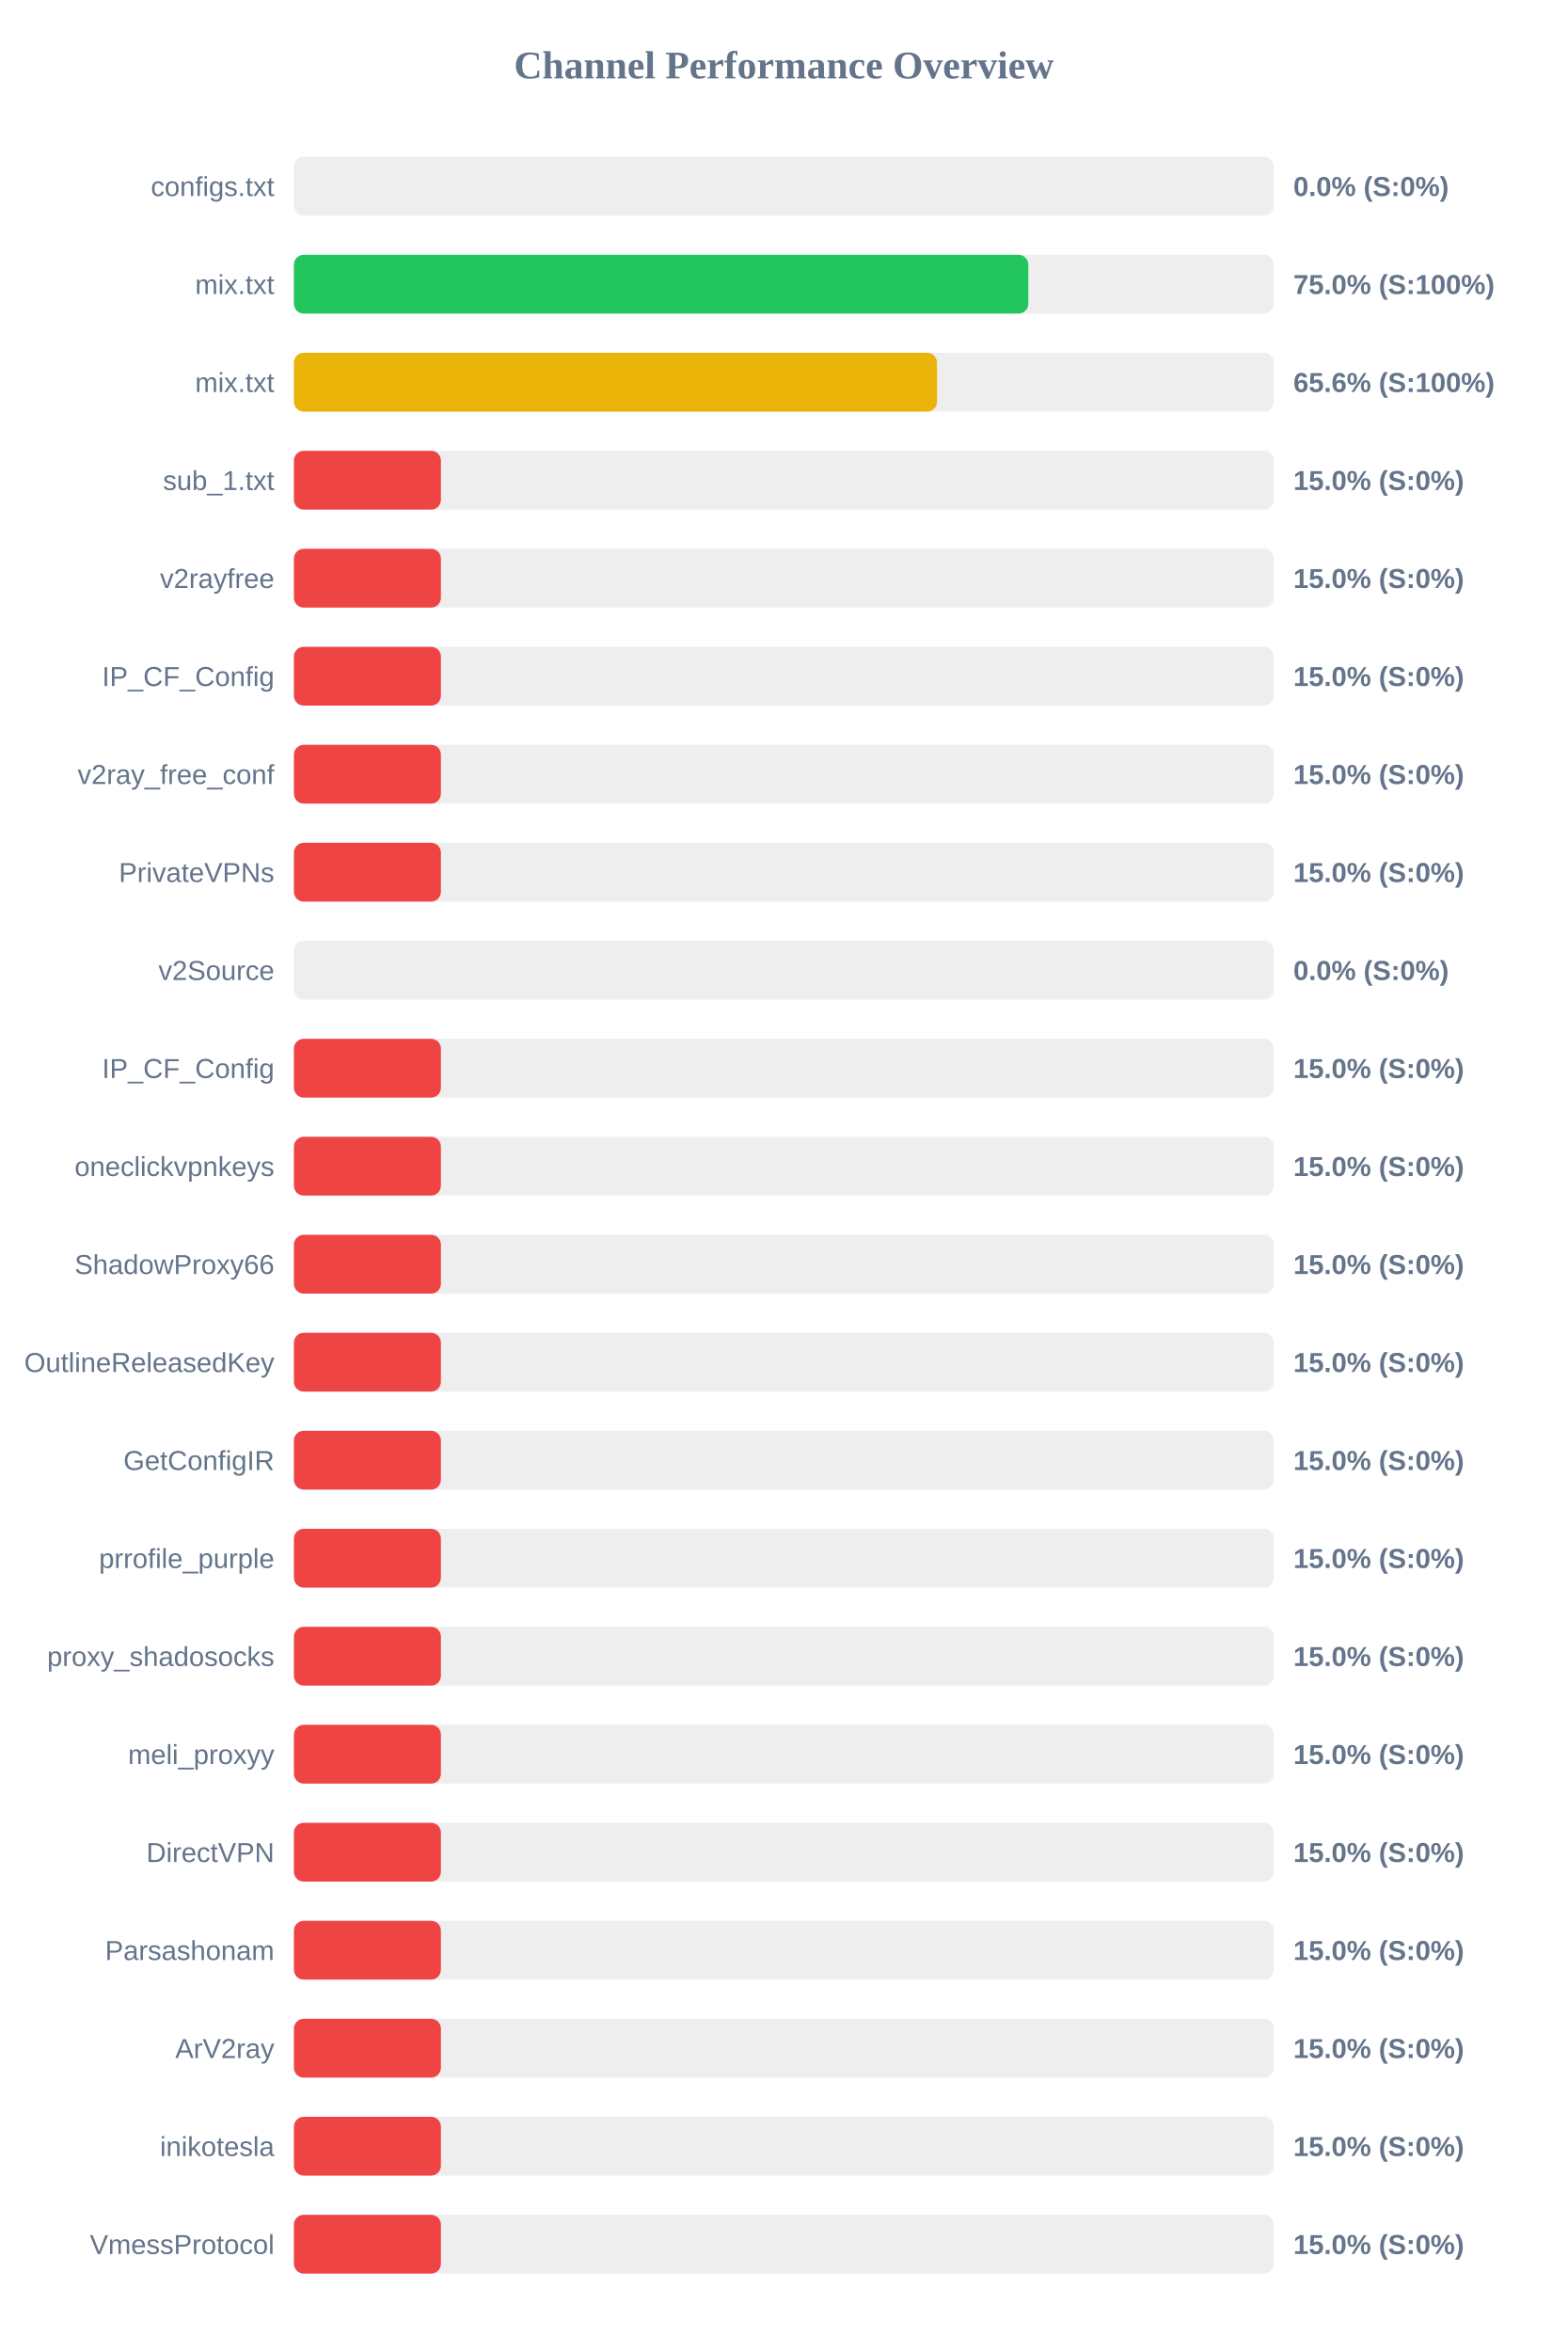
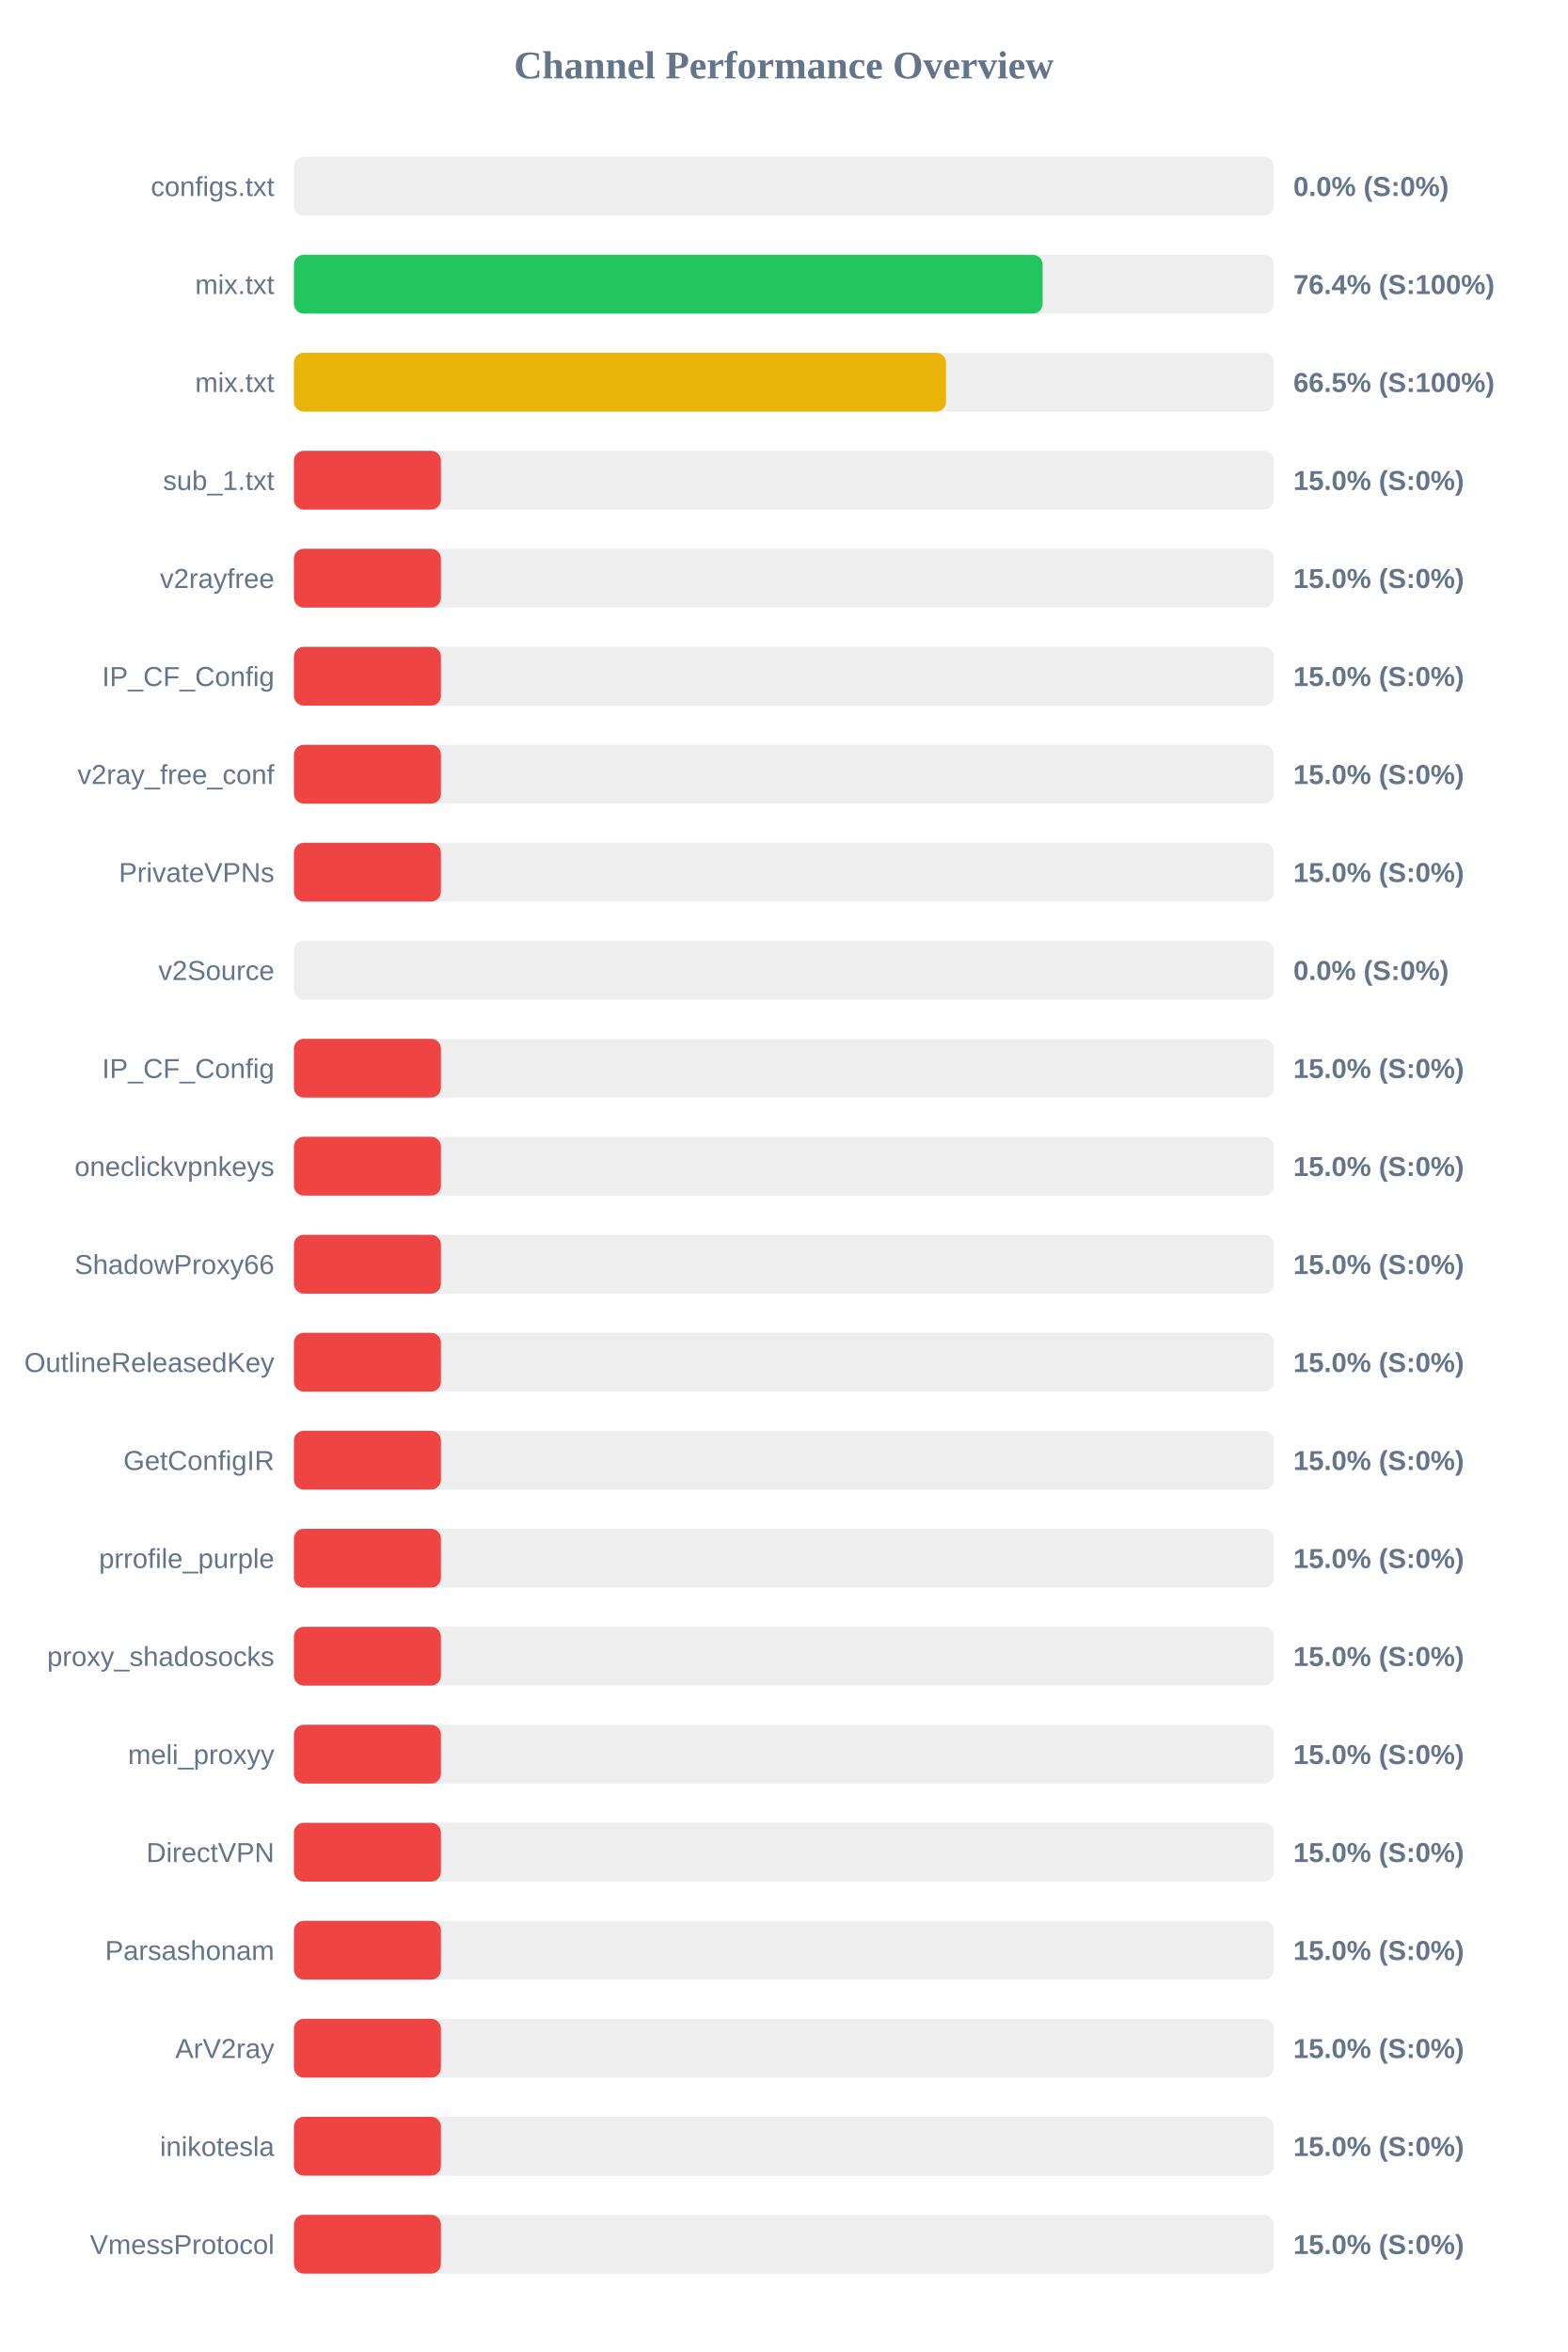
<svg xmlns="http://www.w3.org/2000/svg" width="800" height="1200" version="1.1">
  <style>
        .row { font: 14px Arial; fill: #64748b; }
        .score { font: bold 14px Arial; fill: #64748b; }
    </style>
  <text x="400" y="40" text-anchor="middle" font-size="20px" font-weight="bold" fill="#64748b">Channel Performance Overview</text>
  <rect x="150" y="80" width="500" height="30" fill="#eee" rx="5" />
  <rect x="150" y="80" width="0.0" height="30" fill="#ef4444" rx="5" />
  <text x="140" y="100" text-anchor="end" class="row">configs.txt</text>
  <text x="660" y="100" text-anchor="start" class="score">0.0% (S:0%)</text>
  <rect x="150" y="130" width="500" height="30" fill="#eee" rx="5" />
-   <rect x="150" y="130" width="374.75" height="30" fill="#22c55e" rx="5" />
+   <rect x="150" y="130" width="382.05" height="30" fill="#22c55e" rx="5" />
  <text x="140" y="150" text-anchor="end" class="row">mix.txt</text>
-   <text x="660" y="150" text-anchor="start" class="score">75.0% (S:100%)</text>
+   <text x="660" y="150" text-anchor="start" class="score">76.4% (S:100%)</text>
  <rect x="150" y="180" width="500" height="30" fill="#eee" rx="5" />
-   <rect x="150" y="180" width="328.15" height="30" fill="#eab308" rx="5" />
+   <rect x="150" y="180" width="332.75" height="30" fill="#eab308" rx="5" />
  <text x="140" y="200" text-anchor="end" class="row">mix.txt</text>
-   <text x="660" y="200" text-anchor="start" class="score">65.6% (S:100%)</text>
+   <text x="660" y="200" text-anchor="start" class="score">66.5% (S:100%)</text>
  <rect x="150" y="230" width="500" height="30" fill="#eee" rx="5" />
  <rect x="150" y="230" width="75.0" height="30" fill="#ef4444" rx="5" />
  <text x="140" y="250" text-anchor="end" class="row">sub_1.txt</text>
  <text x="660" y="250" text-anchor="start" class="score">15.0% (S:0%)</text>
  <rect x="150" y="280" width="500" height="30" fill="#eee" rx="5" />
  <rect x="150" y="280" width="75.0" height="30" fill="#ef4444" rx="5" />
  <text x="140" y="300" text-anchor="end" class="row">v2rayfree</text>
  <text x="660" y="300" text-anchor="start" class="score">15.0% (S:0%)</text>
  <rect x="150" y="330" width="500" height="30" fill="#eee" rx="5" />
  <rect x="150" y="330" width="75.0" height="30" fill="#ef4444" rx="5" />
  <text x="140" y="350" text-anchor="end" class="row">IP_CF_Config</text>
  <text x="660" y="350" text-anchor="start" class="score">15.0% (S:0%)</text>
  <rect x="150" y="380" width="500" height="30" fill="#eee" rx="5" />
  <rect x="150" y="380" width="75.0" height="30" fill="#ef4444" rx="5" />
  <text x="140" y="400" text-anchor="end" class="row">v2ray_free_conf</text>
  <text x="660" y="400" text-anchor="start" class="score">15.0% (S:0%)</text>
  <rect x="150" y="430" width="500" height="30" fill="#eee" rx="5" />
  <rect x="150" y="430" width="75.0" height="30" fill="#ef4444" rx="5" />
  <text x="140" y="450" text-anchor="end" class="row">PrivateVPNs</text>
  <text x="660" y="450" text-anchor="start" class="score">15.0% (S:0%)</text>
  <rect x="150" y="480" width="500" height="30" fill="#eee" rx="5" />
  <rect x="150" y="480" width="0.0" height="30" fill="#ef4444" rx="5" />
  <text x="140" y="500" text-anchor="end" class="row">v2Source</text>
  <text x="660" y="500" text-anchor="start" class="score">0.0% (S:0%)</text>
  <rect x="150" y="530" width="500" height="30" fill="#eee" rx="5" />
  <rect x="150" y="530" width="75.0" height="30" fill="#ef4444" rx="5" />
  <text x="140" y="550" text-anchor="end" class="row">IP_CF_Config</text>
  <text x="660" y="550" text-anchor="start" class="score">15.0% (S:0%)</text>
  <rect x="150" y="580" width="500" height="30" fill="#eee" rx="5" />
  <rect x="150" y="580" width="75.0" height="30" fill="#ef4444" rx="5" />
  <text x="140" y="600" text-anchor="end" class="row">oneclickvpnkeys</text>
  <text x="660" y="600" text-anchor="start" class="score">15.0% (S:0%)</text>
  <rect x="150" y="630" width="500" height="30" fill="#eee" rx="5" />
  <rect x="150" y="630" width="75.0" height="30" fill="#ef4444" rx="5" />
  <text x="140" y="650" text-anchor="end" class="row">ShadowProxy66</text>
  <text x="660" y="650" text-anchor="start" class="score">15.0% (S:0%)</text>
  <rect x="150" y="680" width="500" height="30" fill="#eee" rx="5" />
  <rect x="150" y="680" width="75.0" height="30" fill="#ef4444" rx="5" />
  <text x="140" y="700" text-anchor="end" class="row">OutlineReleasedKey</text>
  <text x="660" y="700" text-anchor="start" class="score">15.0% (S:0%)</text>
  <rect x="150" y="730" width="500" height="30" fill="#eee" rx="5" />
  <rect x="150" y="730" width="75.0" height="30" fill="#ef4444" rx="5" />
  <text x="140" y="750" text-anchor="end" class="row">GetConfigIR</text>
  <text x="660" y="750" text-anchor="start" class="score">15.0% (S:0%)</text>
  <rect x="150" y="780" width="500" height="30" fill="#eee" rx="5" />
  <rect x="150" y="780" width="75.0" height="30" fill="#ef4444" rx="5" />
  <text x="140" y="800" text-anchor="end" class="row">prrofile_purple</text>
  <text x="660" y="800" text-anchor="start" class="score">15.0% (S:0%)</text>
  <rect x="150" y="830" width="500" height="30" fill="#eee" rx="5" />
  <rect x="150" y="830" width="75.0" height="30" fill="#ef4444" rx="5" />
  <text x="140" y="850" text-anchor="end" class="row">proxy_shadosocks</text>
  <text x="660" y="850" text-anchor="start" class="score">15.0% (S:0%)</text>
  <rect x="150" y="880" width="500" height="30" fill="#eee" rx="5" />
  <rect x="150" y="880" width="75.0" height="30" fill="#ef4444" rx="5" />
  <text x="140" y="900" text-anchor="end" class="row">meli_proxyy</text>
  <text x="660" y="900" text-anchor="start" class="score">15.0% (S:0%)</text>
  <rect x="150" y="930" width="500" height="30" fill="#eee" rx="5" />
  <rect x="150" y="930" width="75.0" height="30" fill="#ef4444" rx="5" />
  <text x="140" y="950" text-anchor="end" class="row">DirectVPN</text>
  <text x="660" y="950" text-anchor="start" class="score">15.0% (S:0%)</text>
  <rect x="150" y="980" width="500" height="30" fill="#eee" rx="5" />
  <rect x="150" y="980" width="75.0" height="30" fill="#ef4444" rx="5" />
  <text x="140" y="1000" text-anchor="end" class="row">Parsashonam</text>
  <text x="660" y="1000" text-anchor="start" class="score">15.0% (S:0%)</text>
  <rect x="150" y="1030" width="500" height="30" fill="#eee" rx="5" />
  <rect x="150" y="1030" width="75.0" height="30" fill="#ef4444" rx="5" />
  <text x="140" y="1050" text-anchor="end" class="row">ArV2ray</text>
  <text x="660" y="1050" text-anchor="start" class="score">15.0% (S:0%)</text>
  <rect x="150" y="1080" width="500" height="30" fill="#eee" rx="5" />
  <rect x="150" y="1080" width="75.0" height="30" fill="#ef4444" rx="5" />
  <text x="140" y="1100" text-anchor="end" class="row">inikotesla</text>
  <text x="660" y="1100" text-anchor="start" class="score">15.0% (S:0%)</text>
  <rect x="150" y="1130" width="500" height="30" fill="#eee" rx="5" />
  <rect x="150" y="1130" width="75.0" height="30" fill="#ef4444" rx="5" />
  <text x="140" y="1150" text-anchor="end" class="row">VmessProtocol</text>
  <text x="660" y="1150" text-anchor="start" class="score">15.0% (S:0%)</text>
</svg>
